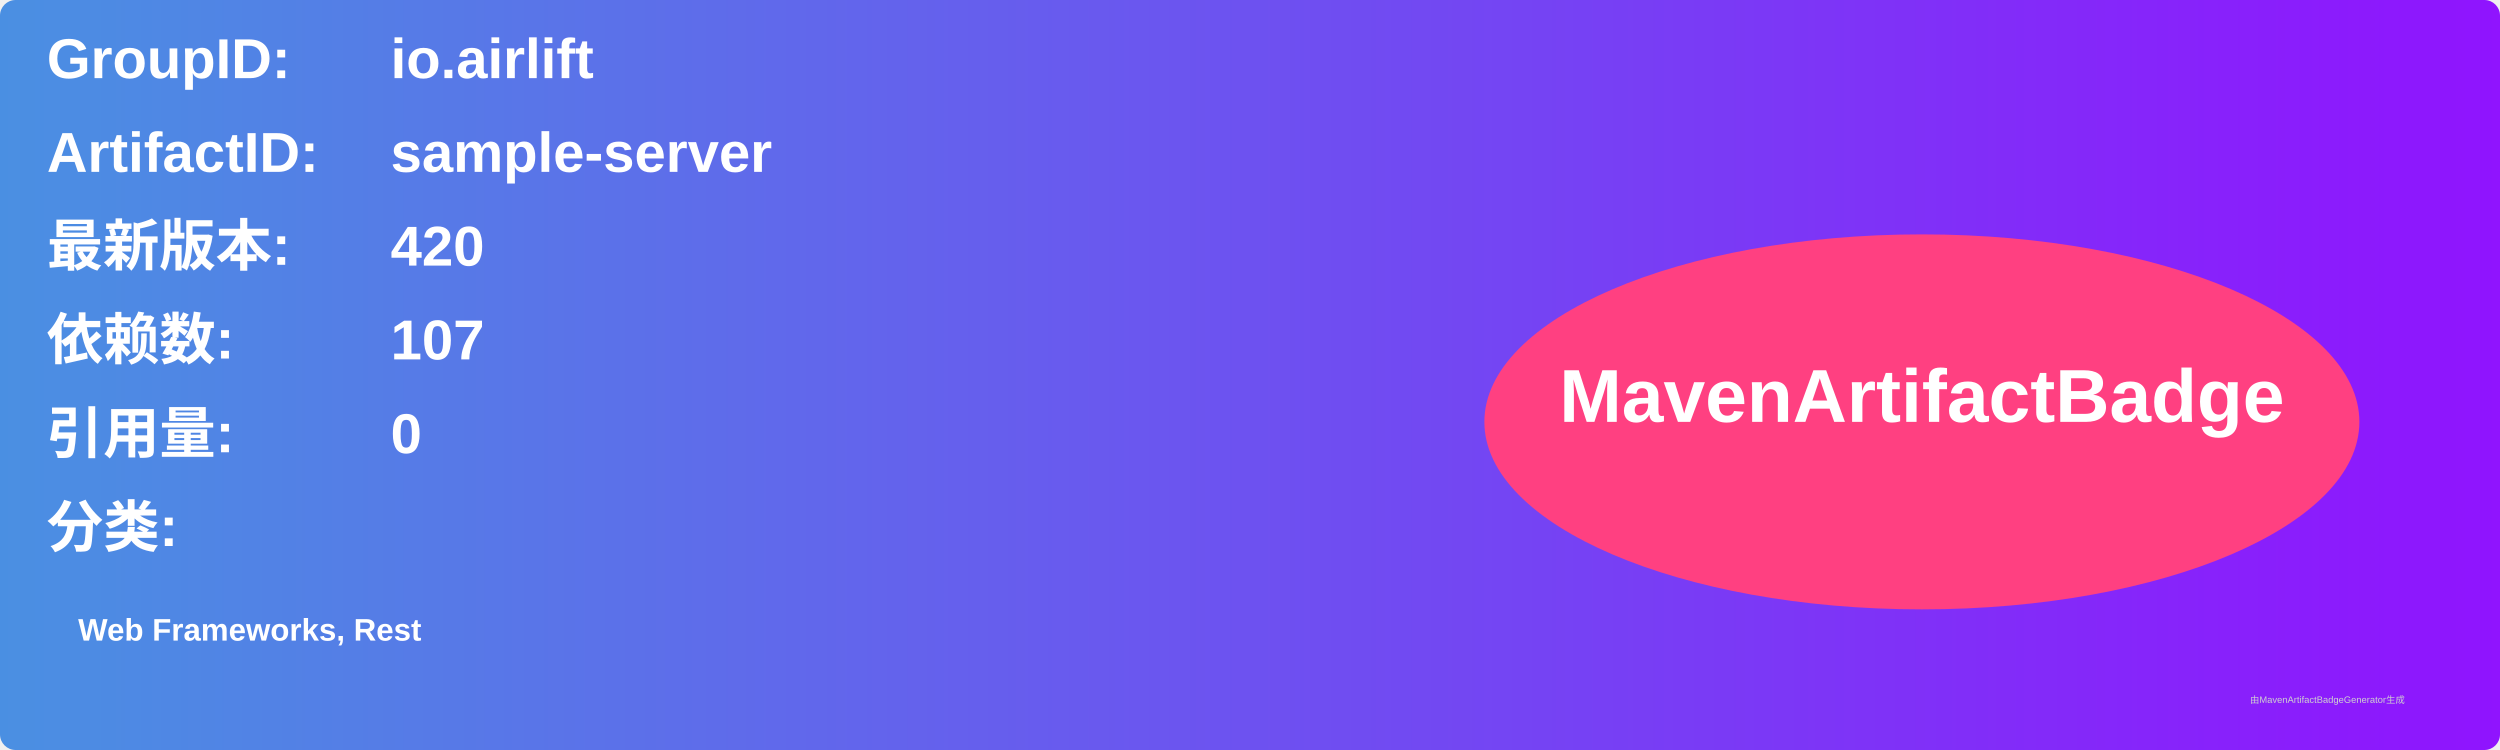
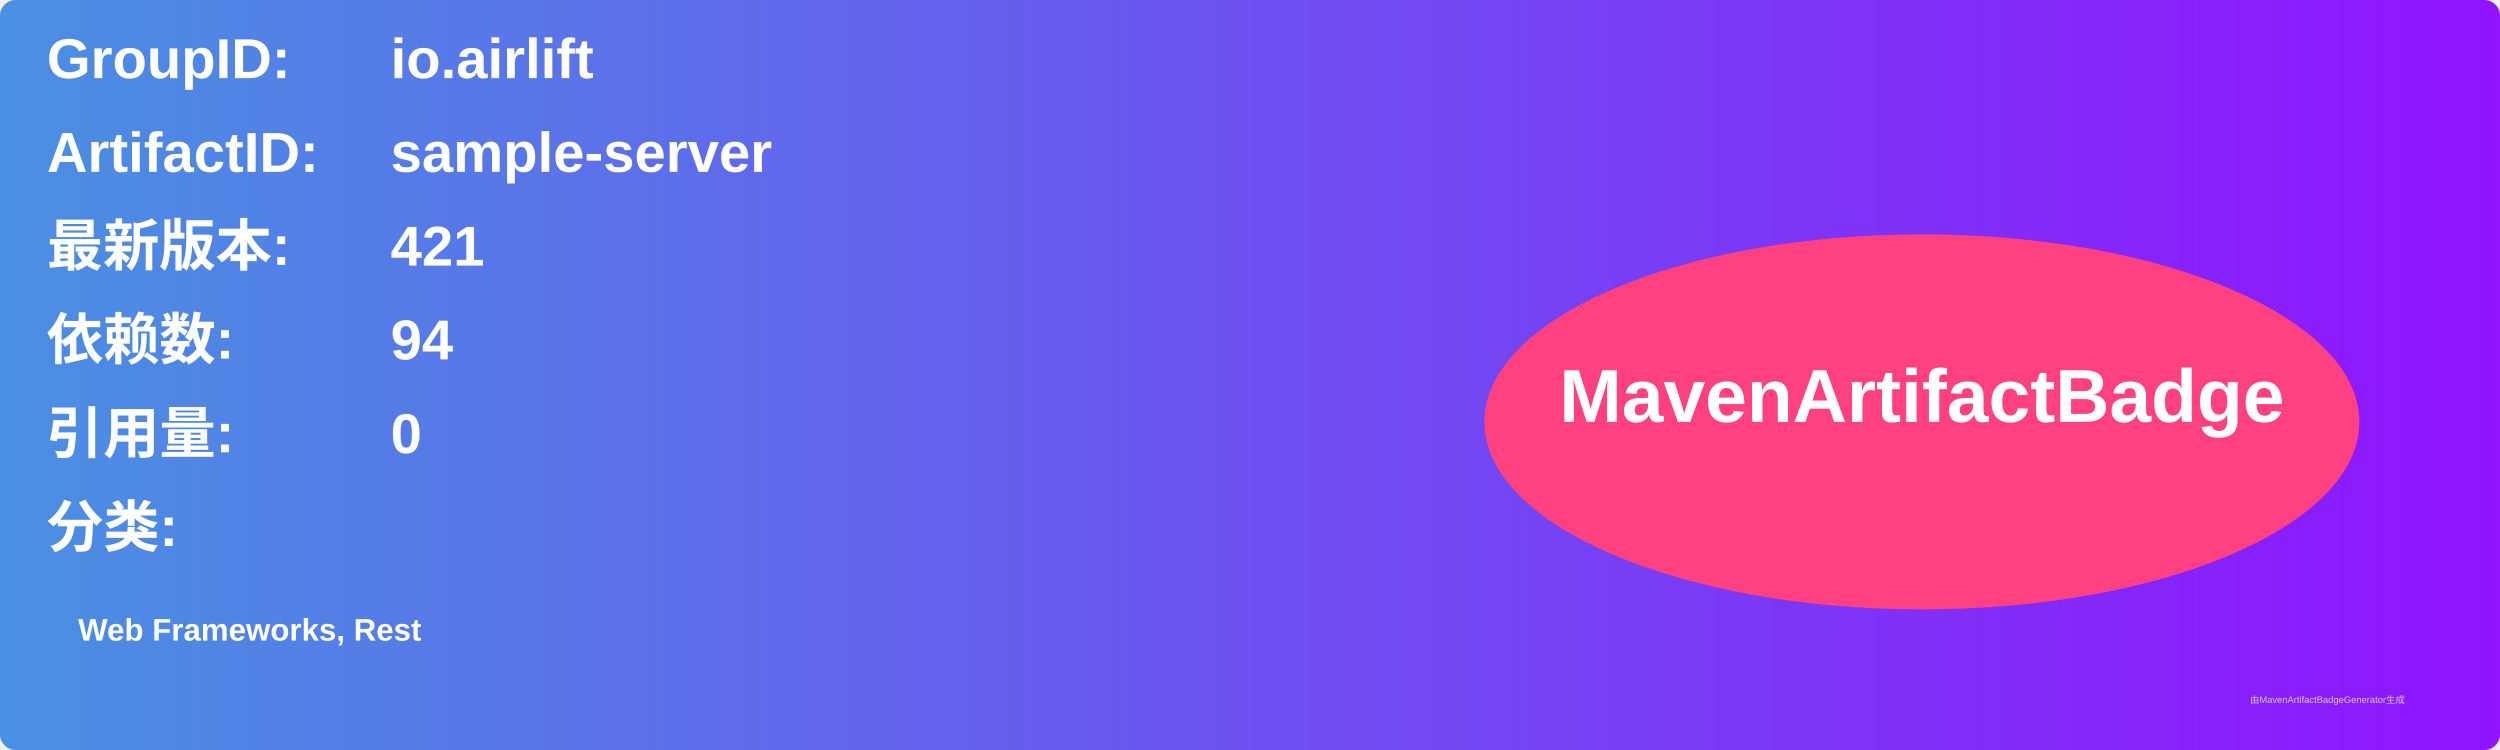
<svg xmlns="http://www.w3.org/2000/svg" width="800" height="240" viewBox="0 0 800 240">
  <linearGradient id="grad" x1="0%" y1="0%" x2="100%" y2="0%">
    <stop offset="0%" stop-color="#4a90e2" />
    <stop offset="100%" stop-color="#9013fe" />
  </linearGradient>
  <rect width="100%" height="100%" rx="5" ry="5" fill="url(#grad)" />
  <g transform="translate(15, 15)">
    <text x="0" y="10" font-family="Arial" font-size="18" fill="white" font-weight="bold" width="260">GroupID:</text>
    <text x="110" y="10" font-family="Arial" font-size="18" fill="white" font-weight="bold" width="460">io.airlift</text>
    <text x="0" y="40" font-family="Arial" font-size="18" fill="white" font-weight="bold" width="260">ArtifactID:</text>
    <text x="110" y="40" font-family="Arial" font-size="18" fill="white" font-weight="bold" width="460">sample-server</text>
    <text x="0" y="70" font-family="Arial" font-size="18" fill="white" font-weight="bold">最新版本:</text>
    <text x="110" y="70" font-family="Arial" font-size="18" fill="white" font-weight="bold">
-       <tspan font-weight="bold">420</tspan>
+       <tspan font-weight="bold">421</tspan>
    </text>
    <text x="0" y="100" font-family="Arial" font-size="18" fill="white" font-weight="bold">依赖数: </text>
    <text x="110" y="100" font-family="Arial" font-size="18" fill="white">
-       <tspan font-weight="bold">107</tspan>
+       <tspan font-weight="bold">94</tspan>
    </text>
    <text x="0" y="130" font-family="Arial" font-size="18" fill="white" font-weight="bold">引用量: </text>
    <text x="110" y="130" font-family="Arial" font-size="18" fill="white">
      <tspan font-weight="bold">0</tspan>
    </text>
    <text x="0" y="160" font-family="Arial" font-size="18" fill="white" font-weight="bold">分类:</text>
    <text x="10" y="190" font-family="Arial" font-size="10" fill="white">
      <tspan font-weight="bold">Web Frameworks, Rest</tspan>
    </text>
    <ellipse cx="600" cy="120" rx="140" ry="60" fill="#ff4081" />
    <text x="600" y="120" text-anchor="middle" font-family="Arial" font-size="24" fill="white" font-weight="bold">MavenArtifactBadge</text>
  </g>
  <text x="720" y="225" font-family="Arial" font-size="3" fill="#d0d0d0">由MavenArtifactBadgeGenerator生成</text>
</svg>
